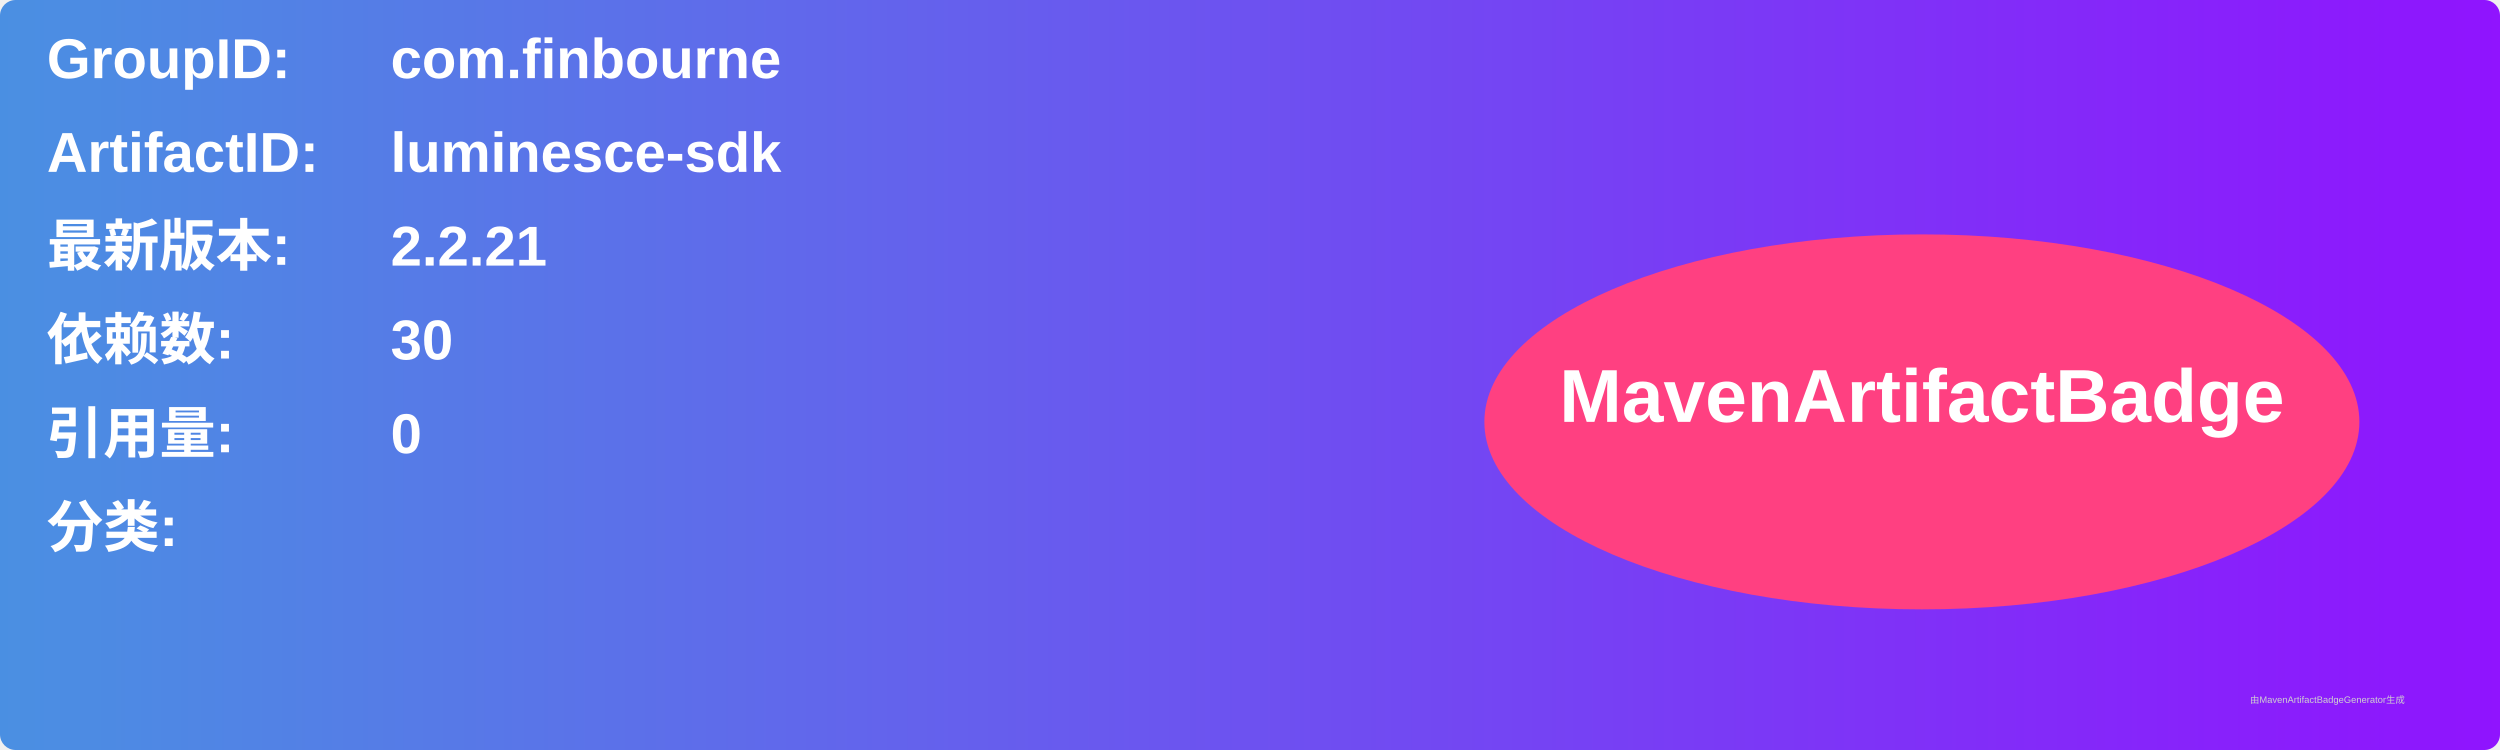
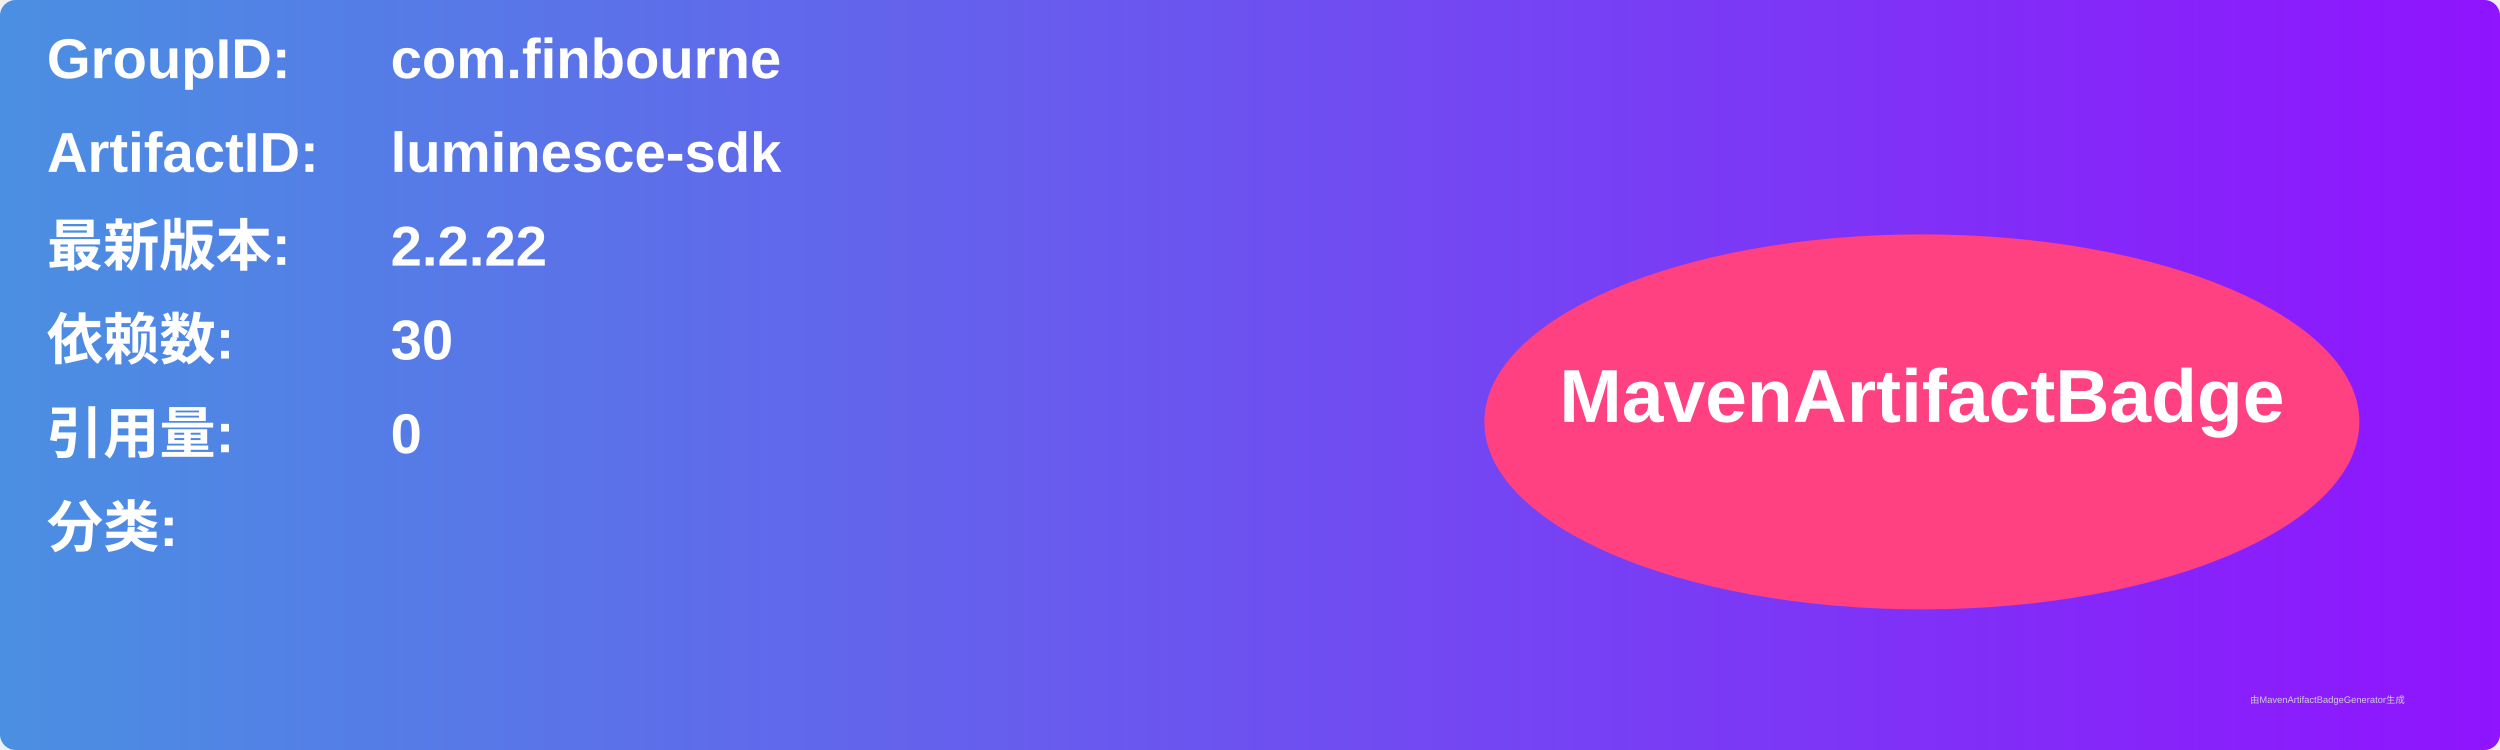
<svg xmlns="http://www.w3.org/2000/svg" width="800" height="240" viewBox="0 0 800 240">
  <linearGradient id="grad" x1="0%" y1="0%" x2="100%" y2="0%">
    <stop offset="0%" stop-color="#4a90e2" />
    <stop offset="100%" stop-color="#9013fe" />
  </linearGradient>
  <rect width="100%" height="100%" rx="5" ry="5" fill="url(#grad)" />
  <g transform="translate(15, 15)">
    <text x="0" y="10" font-family="Arial" font-size="18" fill="white" font-weight="bold" width="260">GroupID:</text>
    <text x="110" y="10" font-family="Arial" font-size="18" fill="white" font-weight="bold" width="460">com.finbourne</text>
    <text x="0" y="40" font-family="Arial" font-size="18" fill="white" font-weight="bold" width="260">ArtifactID:</text>
    <text x="110" y="40" font-family="Arial" font-size="18" fill="white" font-weight="bold" width="460">luminesce-sdk</text>
    <text x="0" y="70" font-family="Arial" font-size="18" fill="white" font-weight="bold">最新版本:</text>
    <text x="110" y="70" font-family="Arial" font-size="18" fill="white" font-weight="bold">
-       <tspan font-weight="bold">2.2.21</tspan>
+       <tspan font-weight="bold">2.2.22</tspan>
    </text>
    <text x="0" y="100" font-family="Arial" font-size="18" fill="white" font-weight="bold">依赖数: </text>
    <text x="110" y="100" font-family="Arial" font-size="18" fill="white">
      <tspan font-weight="bold">30</tspan>
    </text>
    <text x="0" y="130" font-family="Arial" font-size="18" fill="white" font-weight="bold">引用量: </text>
    <text x="110" y="130" font-family="Arial" font-size="18" fill="white">
      <tspan font-weight="bold">0</tspan>
    </text>
    <text x="0" y="160" font-family="Arial" font-size="18" fill="white" font-weight="bold">分类:</text>
    <text x="10" y="190" font-family="Arial" font-size="10" fill="white">
      <tspan font-weight="bold" />
    </text>
    <ellipse cx="600" cy="120" rx="140" ry="60" fill="#ff4081" />
    <text x="600" y="120" text-anchor="middle" font-family="Arial" font-size="24" fill="white" font-weight="bold">MavenArtifactBadge</text>
  </g>
  <text x="720" y="225" font-family="Arial" font-size="3" fill="#d0d0d0">由MavenArtifactBadgeGenerator生成</text>
</svg>
